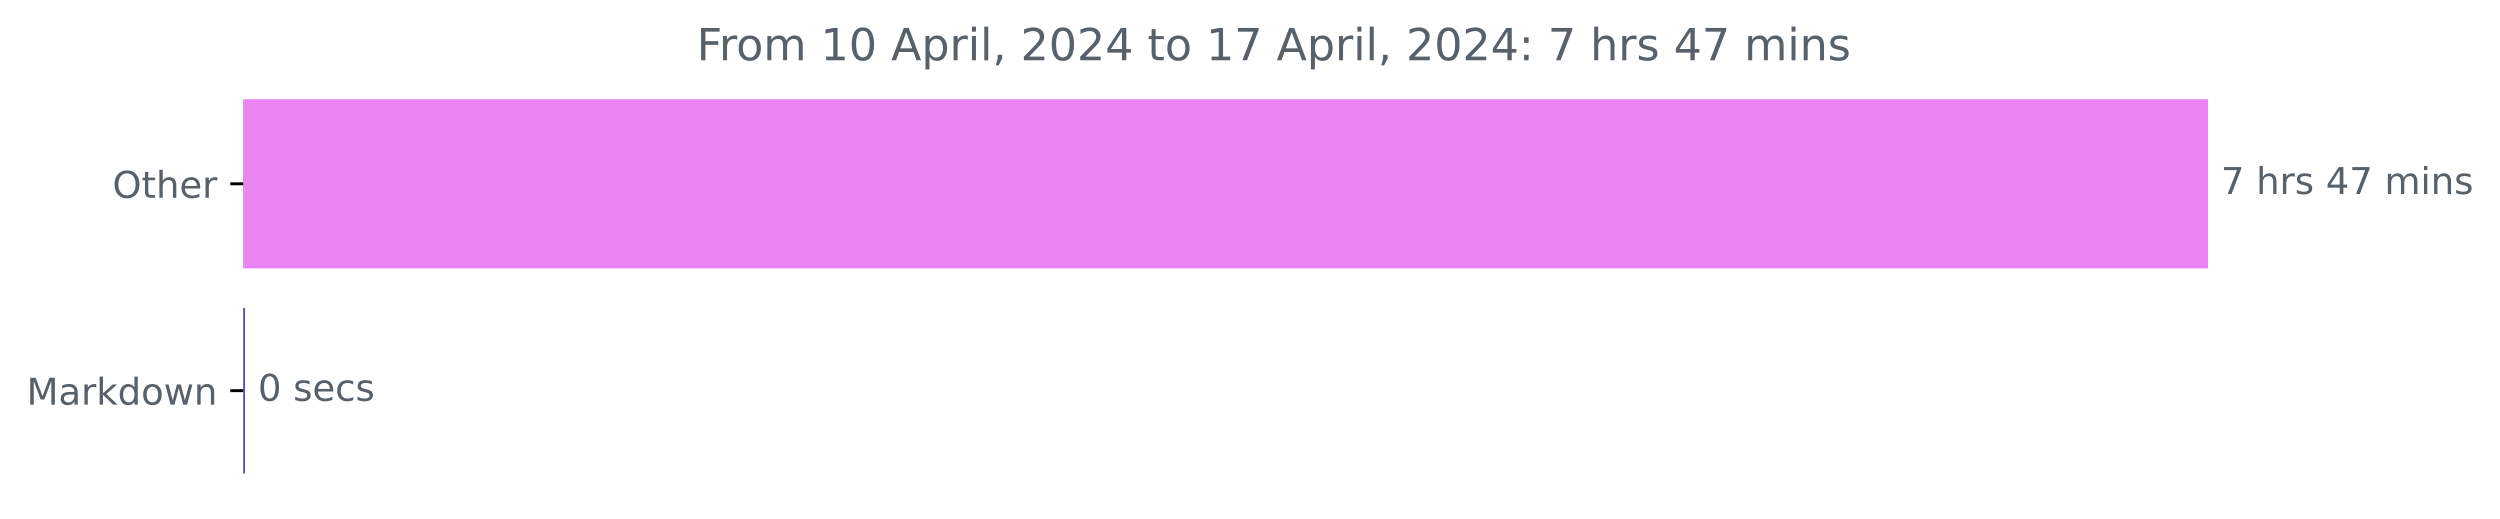
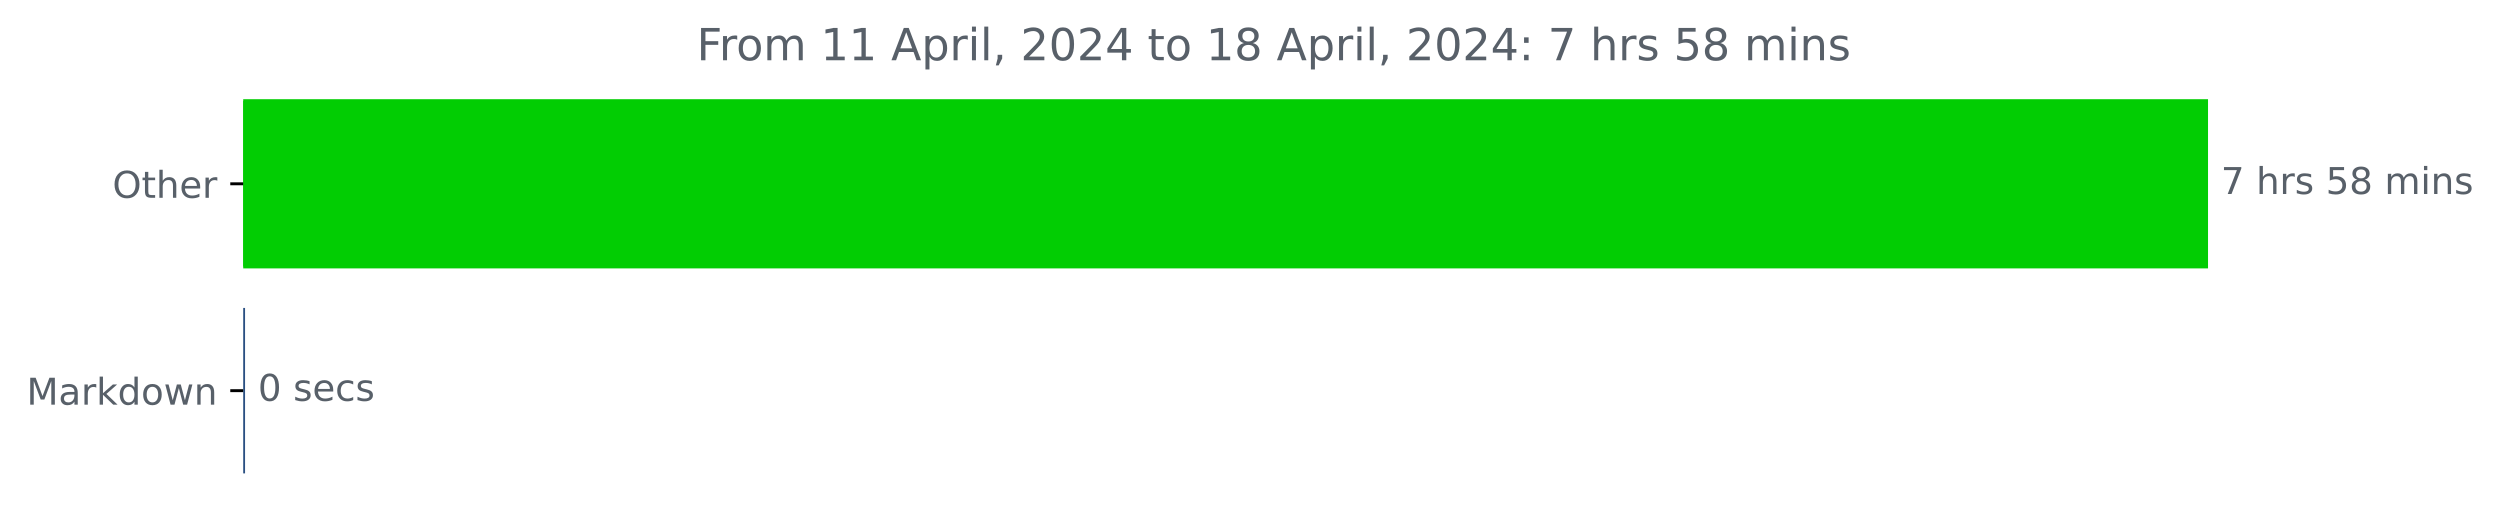
<svg xmlns="http://www.w3.org/2000/svg" xmlns:xlink="http://www.w3.org/1999/xlink" width="676.815pt" height="140.398pt" viewBox="0 0 676.815 140.398" version="1.1">
  <defs>
    <style type="text/css">*{stroke-linejoin: round; stroke-linecap: butt}</style>
  </defs>
  <g id="figure_1">
    <g id="patch_1">
      <path d="M 0 140.398  L 676.815 140.398  L 676.815 0  L 0 0  L 0 140.398  z " style="fill: none" />
    </g>
    <g id="axes_1">
      <g id="patch_2">
-         <path d="M 65.841 27.358  L 597.269 27.358  L 597.269 72.158  L 65.841 72.158  z " clip-path="url(#p7ecf5ac858)" style="fill: #ea83f4; stroke: #ea83f4; stroke-linejoin: miter" />
+         <path d="M 65.841 27.358  L 597.269 27.358  L 597.269 72.158  L 65.841 72.158  z " clip-path="url(#p497861f306)" style="fill: #02cd03; stroke: #02cd03; stroke-linejoin: miter" />
      </g>
      <g id="patch_3">
-         <path d="M 65.841 83.358  L 65.841 83.358  L 65.841 128.158  L 65.841 128.158  z " clip-path="url(#p7ecf5ac858)" style="fill: #5647c4; stroke: #5647c4; stroke-linejoin: miter" />
+         <path d="M 65.841 83.358  L 65.841 83.358  L 65.841 128.158  L 65.841 128.158  z " clip-path="url(#p497861f306)" style="fill: #2a4f82; stroke: #2a4f82; stroke-linejoin: miter" />
      </g>
      <g id="matplotlib.axis_1" />
      <g id="matplotlib.axis_2">
        <g id="ytick_1">
          <g id="line2d_1">
            <defs>
-               <path id="mdcbfdc46de" d="M 0 0  L -3.5 0  " style="stroke: #000000; stroke-width: 0.8" />
+               <path id="m43c99f959b" d="M 0 0  L -3.5 0  " style="stroke: #000000; stroke-width: 0.8" />
            </defs>
            <g>
-               <use xlink:href="#mdcbfdc46de" x="65.841" y="49.758" style="stroke: #000000; stroke-width: 0.8" />
+               <use xlink:href="#m43c99f959b" x="65.841" y="49.758" style="stroke: #000000; stroke-width: 0.8" />
            </g>
          </g>
          <g id="text_1">
            <g style="fill: #586069" transform="translate(30.44687 53.55734)scale(0.1 -0.1)">
              <defs>
                <path id="DejaVuSans-4f" d="M 2522 4238  Q 1834 4238 1429 3725  Q 1025 3213 1025 2328  Q 1025 1447 1429 934  Q 1834 422 2522 422  Q 3209 422 3611 934  Q 4013 1447 4013 2328  Q 4013 3213 3611 3725  Q 3209 4238 2522 4238  z M 2522 4750  Q 3503 4750 4090 4092  Q 4678 3434 4678 2328  Q 4678 1225 4090 567  Q 3503 -91 2522 -91  Q 1538 -91 948 565  Q 359 1222 359 2328  Q 359 3434 948 4092  Q 1538 4750 2522 4750  z " transform="scale(0.015625)" />
                <path id="DejaVuSans-74" d="M 1172 4494  L 1172 3500  L 2356 3500  L 2356 3053  L 1172 3053  L 1172 1153  Q 1172 725 1289 603  Q 1406 481 1766 481  L 2356 481  L 2356 0  L 1766 0  Q 1100 0 847 248  Q 594 497 594 1153  L 594 3053  L 172 3053  L 172 3500  L 594 3500  L 594 4494  L 1172 4494  z " transform="scale(0.015625)" />
                <path id="DejaVuSans-68" d="M 3513 2113  L 3513 0  L 2938 0  L 2938 2094  Q 2938 2591 2744 2837  Q 2550 3084 2163 3084  Q 1697 3084 1428 2787  Q 1159 2491 1159 1978  L 1159 0  L 581 0  L 581 4863  L 1159 4863  L 1159 2956  Q 1366 3272 1645 3428  Q 1925 3584 2291 3584  Q 2894 3584 3203 3211  Q 3513 2838 3513 2113  z " transform="scale(0.015625)" />
                <path id="DejaVuSans-65" d="M 3597 1894  L 3597 1613  L 953 1613  Q 991 1019 1311 708  Q 1631 397 2203 397  Q 2534 397 2845 478  Q 3156 559 3463 722  L 3463 178  Q 3153 47 2828 -22  Q 2503 -91 2169 -91  Q 1331 -91 842 396  Q 353 884 353 1716  Q 353 2575 817 3079  Q 1281 3584 2069 3584  Q 2775 3584 3186 3129  Q 3597 2675 3597 1894  z M 3022 2063  Q 3016 2534 2758 2815  Q 2500 3097 2075 3097  Q 1594 3097 1305 2825  Q 1016 2553 972 2059  L 3022 2063  z " transform="scale(0.015625)" />
                <path id="DejaVuSans-72" d="M 2631 2963  Q 2534 3019 2420 3045  Q 2306 3072 2169 3072  Q 1681 3072 1420 2755  Q 1159 2438 1159 1844  L 1159 0  L 581 0  L 581 3500  L 1159 3500  L 1159 2956  Q 1341 3275 1631 3429  Q 1922 3584 2338 3584  Q 2397 3584 2469 3576  Q 2541 3569 2628 3553  L 2631 2963  z " transform="scale(0.015625)" />
              </defs>
              <use xlink:href="#DejaVuSans-4f" />
              <use xlink:href="#DejaVuSans-74" x="78.711" />
              <use xlink:href="#DejaVuSans-68" x="117.92" />
              <use xlink:href="#DejaVuSans-65" x="181.299" />
              <use xlink:href="#DejaVuSans-72" x="242.822" />
            </g>
          </g>
        </g>
        <g id="ytick_2">
          <g id="line2d_2">
            <g>
-               <use xlink:href="#mdcbfdc46de" x="65.841" y="105.758" style="stroke: #000000; stroke-width: 0.8" />
+               <use xlink:href="#m43c99f959b" x="65.841" y="105.758" style="stroke: #000000; stroke-width: 0.8" />
            </g>
          </g>
          <g id="text_2">
            <g style="fill: #586069" transform="translate(7.2 109.5573)scale(0.1 -0.1)">
              <defs>
                <path id="DejaVuSans-4d" d="M 628 4666  L 1569 4666  L 2759 1491  L 3956 4666  L 4897 4666  L 4897 0  L 4281 0  L 4281 4097  L 3078 897  L 2444 897  L 1241 4097  L 1241 0  L 628 0  L 628 4666  z " transform="scale(0.015625)" />
                <path id="DejaVuSans-61" d="M 2194 1759  Q 1497 1759 1228 1600  Q 959 1441 959 1056  Q 959 750 1161 570  Q 1363 391 1709 391  Q 2188 391 2477 730  Q 2766 1069 2766 1631  L 2766 1759  L 2194 1759  z M 3341 1997  L 3341 0  L 2766 0  L 2766 531  Q 2569 213 2275 61  Q 1981 -91 1556 -91  Q 1019 -91 701 211  Q 384 513 384 1019  Q 384 1609 779 1909  Q 1175 2209 1959 2209  L 2766 2209  L 2766 2266  Q 2766 2663 2505 2880  Q 2244 3097 1772 3097  Q 1472 3097 1187 3025  Q 903 2953 641 2809  L 641 3341  Q 956 3463 1253 3523  Q 1550 3584 1831 3584  Q 2591 3584 2966 3190  Q 3341 2797 3341 1997  z " transform="scale(0.015625)" />
                <path id="DejaVuSans-6b" d="M 581 4863  L 1159 4863  L 1159 1991  L 2875 3500  L 3609 3500  L 1753 1863  L 3688 0  L 2938 0  L 1159 1709  L 1159 0  L 581 0  L 581 4863  z " transform="scale(0.015625)" />
                <path id="DejaVuSans-64" d="M 2906 2969  L 2906 4863  L 3481 4863  L 3481 0  L 2906 0  L 2906 525  Q 2725 213 2448 61  Q 2172 -91 1784 -91  Q 1150 -91 751 415  Q 353 922 353 1747  Q 353 2572 751 3078  Q 1150 3584 1784 3584  Q 2172 3584 2448 3432  Q 2725 3281 2906 2969  z M 947 1747  Q 947 1113 1208 752  Q 1469 391 1925 391  Q 2381 391 2643 752  Q 2906 1113 2906 1747  Q 2906 2381 2643 2742  Q 2381 3103 1925 3103  Q 1469 3103 1208 2742  Q 947 2381 947 1747  z " transform="scale(0.015625)" />
                <path id="DejaVuSans-6f" d="M 1959 3097  Q 1497 3097 1228 2736  Q 959 2375 959 1747  Q 959 1119 1226 758  Q 1494 397 1959 397  Q 2419 397 2687 759  Q 2956 1122 2956 1747  Q 2956 2369 2687 2733  Q 2419 3097 1959 3097  z M 1959 3584  Q 2709 3584 3137 3096  Q 3566 2609 3566 1747  Q 3566 888 3137 398  Q 2709 -91 1959 -91  Q 1206 -91 779 398  Q 353 888 353 1747  Q 353 2609 779 3096  Q 1206 3584 1959 3584  z " transform="scale(0.015625)" />
                <path id="DejaVuSans-77" d="M 269 3500  L 844 3500  L 1563 769  L 2278 3500  L 2956 3500  L 3675 769  L 4391 3500  L 4966 3500  L 4050 0  L 3372 0  L 2619 2869  L 1863 0  L 1184 0  L 269 3500  z " transform="scale(0.015625)" />
                <path id="DejaVuSans-6e" d="M 3513 2113  L 3513 0  L 2938 0  L 2938 2094  Q 2938 2591 2744 2837  Q 2550 3084 2163 3084  Q 1697 3084 1428 2787  Q 1159 2491 1159 1978  L 1159 0  L 581 0  L 581 3500  L 1159 3500  L 1159 2956  Q 1366 3272 1645 3428  Q 1925 3584 2291 3584  Q 2894 3584 3203 3211  Q 3513 2838 3513 2113  z " transform="scale(0.015625)" />
              </defs>
              <use xlink:href="#DejaVuSans-4d" />
              <use xlink:href="#DejaVuSans-61" x="86.279" />
              <use xlink:href="#DejaVuSans-72" x="147.559" />
              <use xlink:href="#DejaVuSans-6b" x="188.672" />
              <use xlink:href="#DejaVuSans-64" x="246.582" />
              <use xlink:href="#DejaVuSans-6f" x="310.059" />
              <use xlink:href="#DejaVuSans-77" x="371.24" />
              <use xlink:href="#DejaVuSans-6e" x="453.027" />
            </g>
          </g>
        </g>
      </g>
      <g id="text_3">
        <g style="fill: #586069" transform="translate(601.2692 52.5175)scale(0.1 -0.1)">
          <defs>
            <path id="DejaVuSans-37" d="M 525 4666  L 3525 4666  L 3525 4397  L 1831 0  L 1172 0  L 2766 4134  L 525 4134  L 525 4666  z " transform="scale(0.015625)" />
            <path id="DejaVuSans-20" transform="scale(0.015625)" />
            <path id="DejaVuSans-73" d="M 2834 3397  L 2834 2853  Q 2591 2978 2328 3040  Q 2066 3103 1784 3103  Q 1356 3103 1142 2972  Q 928 2841 928 2578  Q 928 2378 1081 2264  Q 1234 2150 1697 2047  L 1894 2003  Q 2506 1872 2764 1633  Q 3022 1394 3022 966  Q 3022 478 2636 193  Q 2250 -91 1575 -91  Q 1294 -91 989 -36  Q 684 19 347 128  L 347 722  Q 666 556 975 473  Q 1284 391 1588 391  Q 1994 391 2212 530  Q 2431 669 2431 922  Q 2431 1156 2273 1281  Q 2116 1406 1581 1522  L 1381 1569  Q 847 1681 609 1914  Q 372 2147 372 2553  Q 372 3047 722 3315  Q 1072 3584 1716 3584  Q 2034 3584 2315 3537  Q 2597 3491 2834 3397  z " transform="scale(0.015625)" />
-             <path id="DejaVuSans-34" d="M 2419 4116  L 825 1625  L 2419 1625  L 2419 4116  z M 2253 4666  L 3047 4666  L 3047 1625  L 3713 1625  L 3713 1100  L 3047 1100  L 3047 0  L 2419 0  L 2419 1100  L 313 1100  L 313 1709  L 2253 4666  z " transform="scale(0.015625)" />
+             <path id="DejaVuSans-35" d="M 691 4666  L 3169 4666  L 3169 4134  L 1269 4134  L 1269 2991  Q 1406 3038 1543 3061  Q 1681 3084 1819 3084  Q 2600 3084 3056 2656  Q 3513 2228 3513 1497  Q 3513 744 3044 326  Q 2575 -91 1722 -91  Q 1428 -91 1123 -41  Q 819 9 494 109  L 494 744  Q 775 591 1075 516  Q 1375 441 1709 441  Q 2250 441 2565 725  Q 2881 1009 2881 1497  Q 2881 1984 2565 2268  Q 2250 2553 1709 2553  Q 1456 2553 1204 2497  Q 953 2441 691 2322  L 691 4666  z " transform="scale(0.015625)" />
+             <path id="DejaVuSans-38" d="M 2034 2216  Q 1584 2216 1326 1975  Q 1069 1734 1069 1313  Q 1069 891 1326 650  Q 1584 409 2034 409  Q 2484 409 2743 651  Q 3003 894 3003 1313  Q 3003 1734 2745 1975  Q 2488 2216 2034 2216  z M 1403 2484  Q 997 2584 770 2862  Q 544 3141 544 3541  Q 544 4100 942 4425  Q 1341 4750 2034 4750  Q 2731 4750 3128 4425  Q 3525 4100 3525 3541  Q 3525 3141 3298 2862  Q 3072 2584 2669 2484  Q 3125 2378 3379 2068  Q 3634 1759 3634 1313  Q 3634 634 3220 271  Q 2806 -91 2034 -91  Q 1263 -91 848 271  Q 434 634 434 1313  Q 434 1759 690 2068  Q 947 2378 1403 2484  z M 1172 3481  Q 1172 3119 1398 2916  Q 1625 2713 2034 2713  Q 2441 2713 2670 2916  Q 2900 3119 2900 3481  Q 2900 3844 2670 4047  Q 2441 4250 2034 4250  Q 1625 4250 1398 4047  Q 1172 3844 1172 3481  z " transform="scale(0.015625)" />
            <path id="DejaVuSans-6d" d="M 3328 2828  Q 3544 3216 3844 3400  Q 4144 3584 4550 3584  Q 5097 3584 5394 3201  Q 5691 2819 5691 2113  L 5691 0  L 5113 0  L 5113 2094  Q 5113 2597 4934 2840  Q 4756 3084 4391 3084  Q 3944 3084 3684 2787  Q 3425 2491 3425 1978  L 3425 0  L 2847 0  L 2847 2094  Q 2847 2600 2669 2842  Q 2491 3084 2119 3084  Q 1678 3084 1418 2786  Q 1159 2488 1159 1978  L 1159 0  L 581 0  L 581 3500  L 1159 3500  L 1159 2956  Q 1356 3278 1631 3431  Q 1906 3584 2284 3584  Q 2666 3584 2933 3390  Q 3200 3197 3328 2828  z " transform="scale(0.015625)" />
            <path id="DejaVuSans-69" d="M 603 3500  L 1178 3500  L 1178 0  L 603 0  L 603 3500  z M 603 4863  L 1178 4863  L 1178 4134  L 603 4134  L 603 4863  z " transform="scale(0.015625)" />
          </defs>
          <use xlink:href="#DejaVuSans-37" />
          <use xlink:href="#DejaVuSans-20" x="63.623" />
          <use xlink:href="#DejaVuSans-68" x="95.41" />
          <use xlink:href="#DejaVuSans-72" x="158.789" />
          <use xlink:href="#DejaVuSans-73" x="199.902" />
          <use xlink:href="#DejaVuSans-20" x="252.002" />
-           <use xlink:href="#DejaVuSans-34" x="283.789" />
-           <use xlink:href="#DejaVuSans-37" x="347.412" />
+           <use xlink:href="#DejaVuSans-35" x="283.789" />
+           <use xlink:href="#DejaVuSans-38" x="347.412" />
          <use xlink:href="#DejaVuSans-20" x="411.035" />
          <use xlink:href="#DejaVuSans-6d" x="442.822" />
          <use xlink:href="#DejaVuSans-69" x="540.234" />
          <use xlink:href="#DejaVuSans-6e" x="568.018" />
          <use xlink:href="#DejaVuSans-73" x="631.396" />
        </g>
      </g>
      <g id="text_4">
        <g style="fill: #586069" transform="translate(69.84063 108.5175)scale(0.1 -0.1)">
          <defs>
            <path id="DejaVuSans-30" d="M 2034 4250  Q 1547 4250 1301 3770  Q 1056 3291 1056 2328  Q 1056 1369 1301 889  Q 1547 409 2034 409  Q 2525 409 2770 889  Q 3016 1369 3016 2328  Q 3016 3291 2770 3770  Q 2525 4250 2034 4250  z M 2034 4750  Q 2819 4750 3233 4129  Q 3647 3509 3647 2328  Q 3647 1150 3233 529  Q 2819 -91 2034 -91  Q 1250 -91 836 529  Q 422 1150 422 2328  Q 422 3509 836 4129  Q 1250 4750 2034 4750  z " transform="scale(0.015625)" />
            <path id="DejaVuSans-63" d="M 3122 3366  L 3122 2828  Q 2878 2963 2633 3030  Q 2388 3097 2138 3097  Q 1578 3097 1268 2742  Q 959 2388 959 1747  Q 959 1106 1268 751  Q 1578 397 2138 397  Q 2388 397 2633 464  Q 2878 531 3122 666  L 3122 134  Q 2881 22 2623 -34  Q 2366 -91 2075 -91  Q 1284 -91 818 406  Q 353 903 353 1747  Q 353 2603 823 3093  Q 1294 3584 2113 3584  Q 2378 3584 2631 3529  Q 2884 3475 3122 3366  z " transform="scale(0.015625)" />
          </defs>
          <use xlink:href="#DejaVuSans-30" />
          <use xlink:href="#DejaVuSans-20" x="63.623" />
          <use xlink:href="#DejaVuSans-73" x="95.41" />
          <use xlink:href="#DejaVuSans-65" x="147.51" />
          <use xlink:href="#DejaVuSans-63" x="209.033" />
          <use xlink:href="#DejaVuSans-73" x="264.014" />
        </g>
      </g>
      <g id="text_5">
        <g style="fill: #586069" transform="translate(188.6194 16.31812)scale(0.12 -0.12)">
          <defs>
            <path id="DejaVuSans-46" d="M 628 4666  L 3309 4666  L 3309 4134  L 1259 4134  L 1259 2759  L 3109 2759  L 3109 2228  L 1259 2228  L 1259 0  L 628 0  L 628 4666  z " transform="scale(0.015625)" />
            <path id="DejaVuSans-31" d="M 794 531  L 1825 531  L 1825 4091  L 703 3866  L 703 4441  L 1819 4666  L 2450 4666  L 2450 531  L 3481 531  L 3481 0  L 794 0  L 794 531  z " transform="scale(0.015625)" />
            <path id="DejaVuSans-41" d="M 2188 4044  L 1331 1722  L 3047 1722  L 2188 4044  z M 1831 4666  L 2547 4666  L 4325 0  L 3669 0  L 3244 1197  L 1141 1197  L 716 0  L 50 0  L 1831 4666  z " transform="scale(0.015625)" />
            <path id="DejaVuSans-70" d="M 1159 525  L 1159 -1331  L 581 -1331  L 581 3500  L 1159 3500  L 1159 2969  Q 1341 3281 1617 3432  Q 1894 3584 2278 3584  Q 2916 3584 3314 3078  Q 3713 2572 3713 1747  Q 3713 922 3314 415  Q 2916 -91 2278 -91  Q 1894 -91 1617 61  Q 1341 213 1159 525  z M 3116 1747  Q 3116 2381 2855 2742  Q 2594 3103 2138 3103  Q 1681 3103 1420 2742  Q 1159 2381 1159 1747  Q 1159 1113 1420 752  Q 1681 391 2138 391  Q 2594 391 2855 752  Q 3116 1113 3116 1747  z " transform="scale(0.015625)" />
            <path id="DejaVuSans-6c" d="M 603 4863  L 1178 4863  L 1178 0  L 603 0  L 603 4863  z " transform="scale(0.015625)" />
            <path id="DejaVuSans-2c" d="M 750 794  L 1409 794  L 1409 256  L 897 -744  L 494 -744  L 750 256  L 750 794  z " transform="scale(0.015625)" />
            <path id="DejaVuSans-32" d="M 1228 531  L 3431 531  L 3431 0  L 469 0  L 469 531  Q 828 903 1448 1529  Q 2069 2156 2228 2338  Q 2531 2678 2651 2914  Q 2772 3150 2772 3378  Q 2772 3750 2511 3984  Q 2250 4219 1831 4219  Q 1534 4219 1204 4116  Q 875 4013 500 3803  L 500 4441  Q 881 4594 1212 4672  Q 1544 4750 1819 4750  Q 2544 4750 2975 4387  Q 3406 4025 3406 3419  Q 3406 3131 3298 2873  Q 3191 2616 2906 2266  Q 2828 2175 2409 1742  Q 1991 1309 1228 531  z " transform="scale(0.015625)" />
+             <path id="DejaVuSans-34" d="M 2419 4116  L 825 1625  L 2419 1625  L 2419 4116  z M 2253 4666  L 3047 4666  L 3047 1625  L 3713 1625  L 3713 1100  L 3047 1100  L 3047 0  L 2419 0  L 2419 1100  L 313 1100  L 313 1709  L 2253 4666  z " transform="scale(0.015625)" />
            <path id="DejaVuSans-3a" d="M 750 794  L 1409 794  L 1409 0  L 750 0  L 750 794  z M 750 3309  L 1409 3309  L 1409 2516  L 750 2516  L 750 3309  z " transform="scale(0.015625)" />
          </defs>
          <use xlink:href="#DejaVuSans-46" />
          <use xlink:href="#DejaVuSans-72" x="50.27" />
          <use xlink:href="#DejaVuSans-6f" x="89.133" />
          <use xlink:href="#DejaVuSans-6d" x="150.314" />
          <use xlink:href="#DejaVuSans-20" x="247.727" />
          <use xlink:href="#DejaVuSans-31" x="279.514" />
-           <use xlink:href="#DejaVuSans-30" x="343.137" />
+           <use xlink:href="#DejaVuSans-31" x="343.137" />
          <use xlink:href="#DejaVuSans-20" x="406.76" />
          <use xlink:href="#DejaVuSans-41" x="438.547" />
          <use xlink:href="#DejaVuSans-70" x="506.955" />
          <use xlink:href="#DejaVuSans-72" x="570.432" />
          <use xlink:href="#DejaVuSans-69" x="611.545" />
          <use xlink:href="#DejaVuSans-6c" x="639.328" />
          <use xlink:href="#DejaVuSans-2c" x="667.111" />
          <use xlink:href="#DejaVuSans-20" x="698.898" />
          <use xlink:href="#DejaVuSans-32" x="730.686" />
          <use xlink:href="#DejaVuSans-30" x="794.309" />
          <use xlink:href="#DejaVuSans-32" x="857.932" />
          <use xlink:href="#DejaVuSans-34" x="921.555" />
          <use xlink:href="#DejaVuSans-20" x="985.178" />
          <use xlink:href="#DejaVuSans-74" x="1016.965" />
          <use xlink:href="#DejaVuSans-6f" x="1056.174" />
          <use xlink:href="#DejaVuSans-20" x="1117.355" />
          <use xlink:href="#DejaVuSans-31" x="1149.143" />
-           <use xlink:href="#DejaVuSans-37" x="1212.766" />
+           <use xlink:href="#DejaVuSans-38" x="1212.766" />
          <use xlink:href="#DejaVuSans-20" x="1276.389" />
          <use xlink:href="#DejaVuSans-41" x="1308.176" />
          <use xlink:href="#DejaVuSans-70" x="1376.584" />
          <use xlink:href="#DejaVuSans-72" x="1440.061" />
          <use xlink:href="#DejaVuSans-69" x="1481.174" />
          <use xlink:href="#DejaVuSans-6c" x="1508.957" />
          <use xlink:href="#DejaVuSans-2c" x="1536.74" />
          <use xlink:href="#DejaVuSans-20" x="1568.527" />
          <use xlink:href="#DejaVuSans-32" x="1600.314" />
          <use xlink:href="#DejaVuSans-30" x="1663.938" />
          <use xlink:href="#DejaVuSans-32" x="1727.561" />
          <use xlink:href="#DejaVuSans-34" x="1791.184" />
          <use xlink:href="#DejaVuSans-3a" x="1854.807" />
          <use xlink:href="#DejaVuSans-20" x="1888.498" />
          <use xlink:href="#DejaVuSans-37" x="1920.285" />
          <use xlink:href="#DejaVuSans-20" x="1983.908" />
          <use xlink:href="#DejaVuSans-68" x="2015.695" />
          <use xlink:href="#DejaVuSans-72" x="2079.074" />
          <use xlink:href="#DejaVuSans-73" x="2120.188" />
          <use xlink:href="#DejaVuSans-20" x="2172.287" />
-           <use xlink:href="#DejaVuSans-34" x="2204.074" />
-           <use xlink:href="#DejaVuSans-37" x="2267.697" />
+           <use xlink:href="#DejaVuSans-35" x="2204.074" />
+           <use xlink:href="#DejaVuSans-38" x="2267.697" />
          <use xlink:href="#DejaVuSans-20" x="2331.32" />
          <use xlink:href="#DejaVuSans-6d" x="2363.107" />
          <use xlink:href="#DejaVuSans-69" x="2460.52" />
          <use xlink:href="#DejaVuSans-6e" x="2488.303" />
          <use xlink:href="#DejaVuSans-73" x="2551.682" />
        </g>
      </g>
    </g>
  </g>
  <defs>
-     <clipPath id="p7ecf5ac858">
+     <clipPath id="p497861f306">
      <rect x="65.841" y="22.318" width="558" height="110.88" />
    </clipPath>
  </defs>
</svg>
